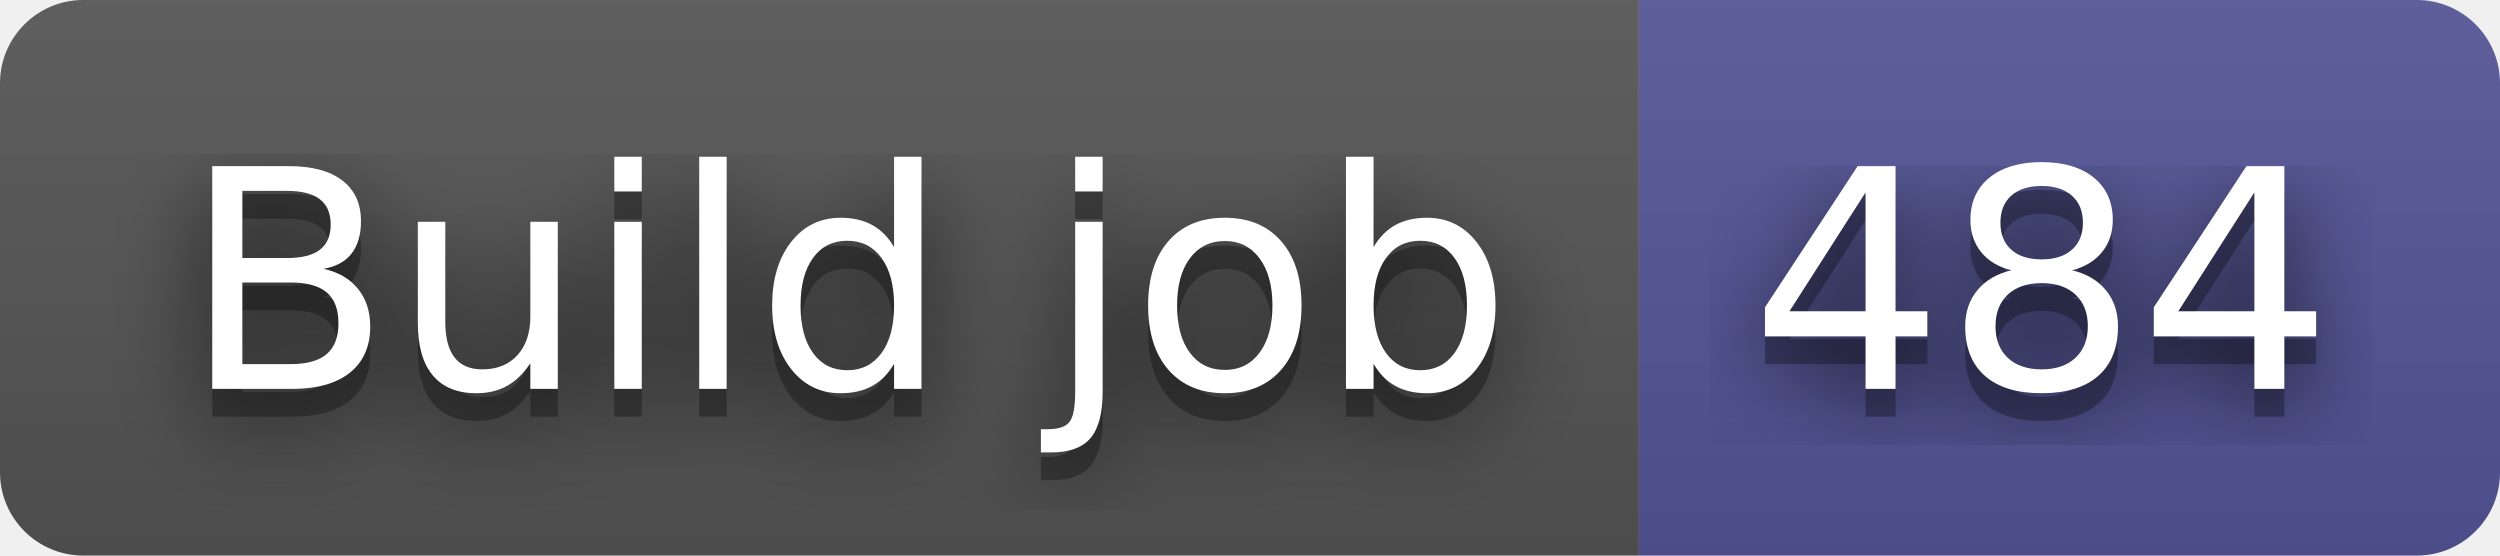
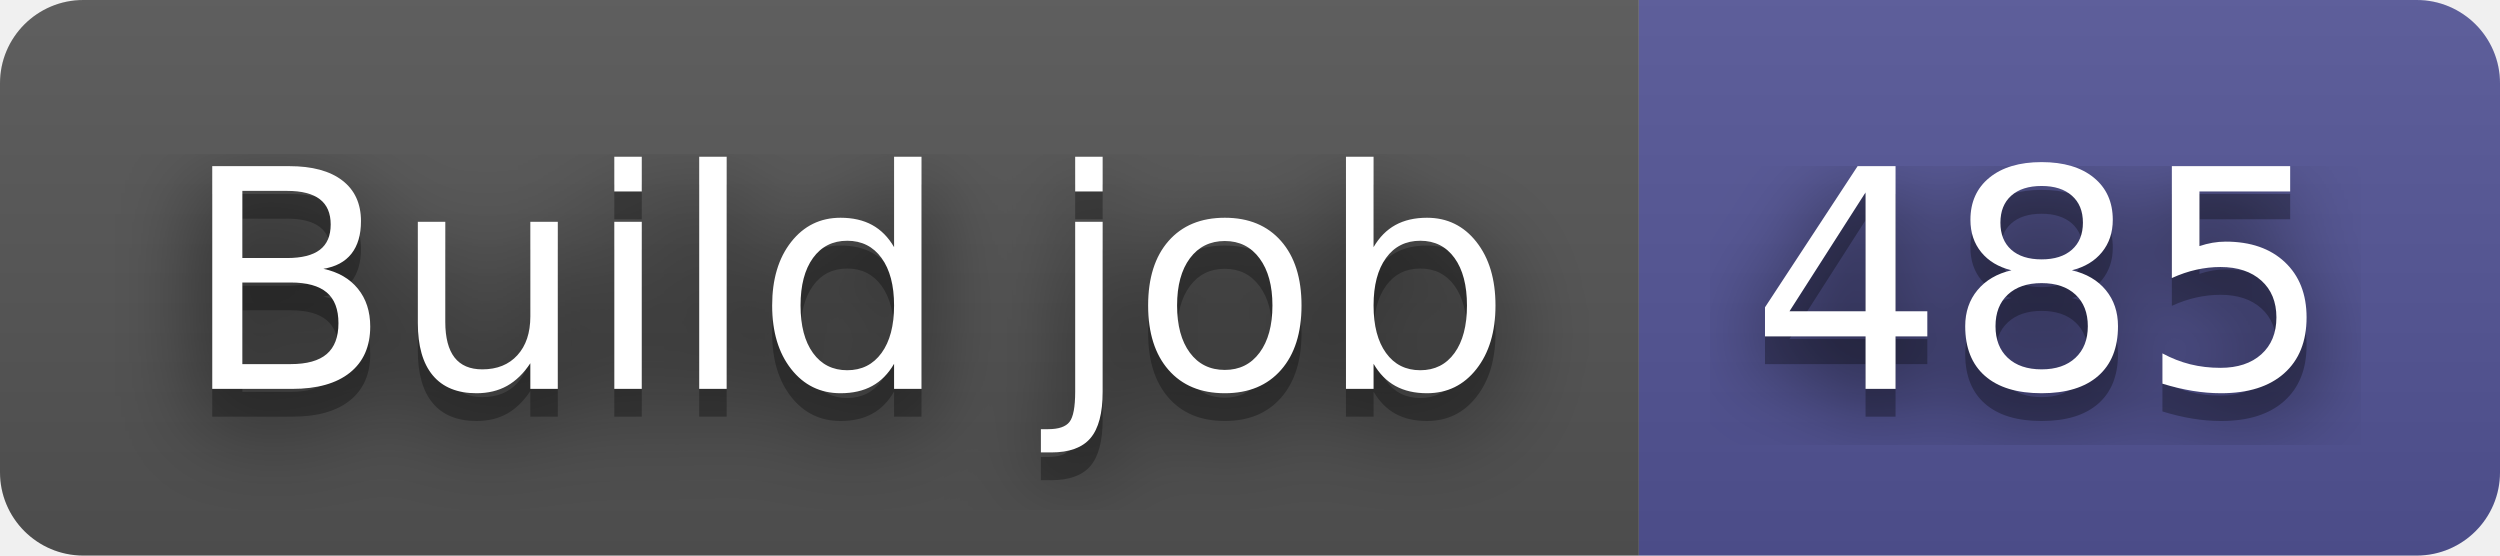
- <svg xmlns="http://www.w3.org/2000/svg" width="90" height="20" role="img" aria-label="Build job: 484">
+ <svg xmlns="http://www.w3.org/2000/svg" width="90" height="20" role="img" aria-label="Build job: 485">
  <filter id="blur">
    <feGaussianBlur in="SourceGraphic" stdDeviation="16" />
  </filter>
  <linearGradient id="s" x2="0" y2="100%">
    <stop offset="0" stop-color="#bbb" stop-opacity=".1" />
    <stop offset="1" stop-opacity=".1" />
  </linearGradient>
  <clipPath id="r">
    <rect width="90" height="20" rx="3" fill="#fff" />
  </clipPath>
  <g clip-path="url(#r)">
    <rect width="59" height="20" fill="#555" />
    <rect x="59" width="31" height="20" fill="#535597" />
    <rect width="90" height="20" fill="url(#s)" />
  </g>
  <g fill="#fff" text-anchor="middle" font-family="Verdana,Geneva,DejaVu Sans,sans-serif" text-rendering="geometricPrecision" font-size="110">
    <text aria-hidden="true" x="305" y="150" fill="#010101" fill-opacity=".80" filter="url(#blur)" transform="scale(.1)" textLength="490">Build job</text>
    <text aria-hidden="true" x="305" y="150" fill="#010101" fill-opacity=".3" transform="scale(.1)" textLength="490">Build job</text>
    <text x="305" y="140" transform="scale(.1)" fill="#fff" textLength="490">Build job</text>
-     <text aria-hidden="true" x="735" y="150" fill="#010101" fill-opacity=".80" filter="url(#blur)" transform="scale(.1)" textLength="210">484</text>
-     <text aria-hidden="true" x="735" y="150" fill="#010101" fill-opacity=".3" transform="scale(.1)" textLength="210">484</text>
-     <text x="735" y="140" transform="scale(.1)" fill="#fff" textLength="210">484</text>
+     <text aria-hidden="true" x="735" y="150" fill="#010101" fill-opacity=".80" filter="url(#blur)" transform="scale(.1)" textLength="210">485</text>
+     <text aria-hidden="true" x="735" y="150" fill="#010101" fill-opacity=".3" transform="scale(.1)" textLength="210">485</text>
+     <text x="735" y="140" transform="scale(.1)" fill="#fff" textLength="210">485</text>
  </g>
</svg>
